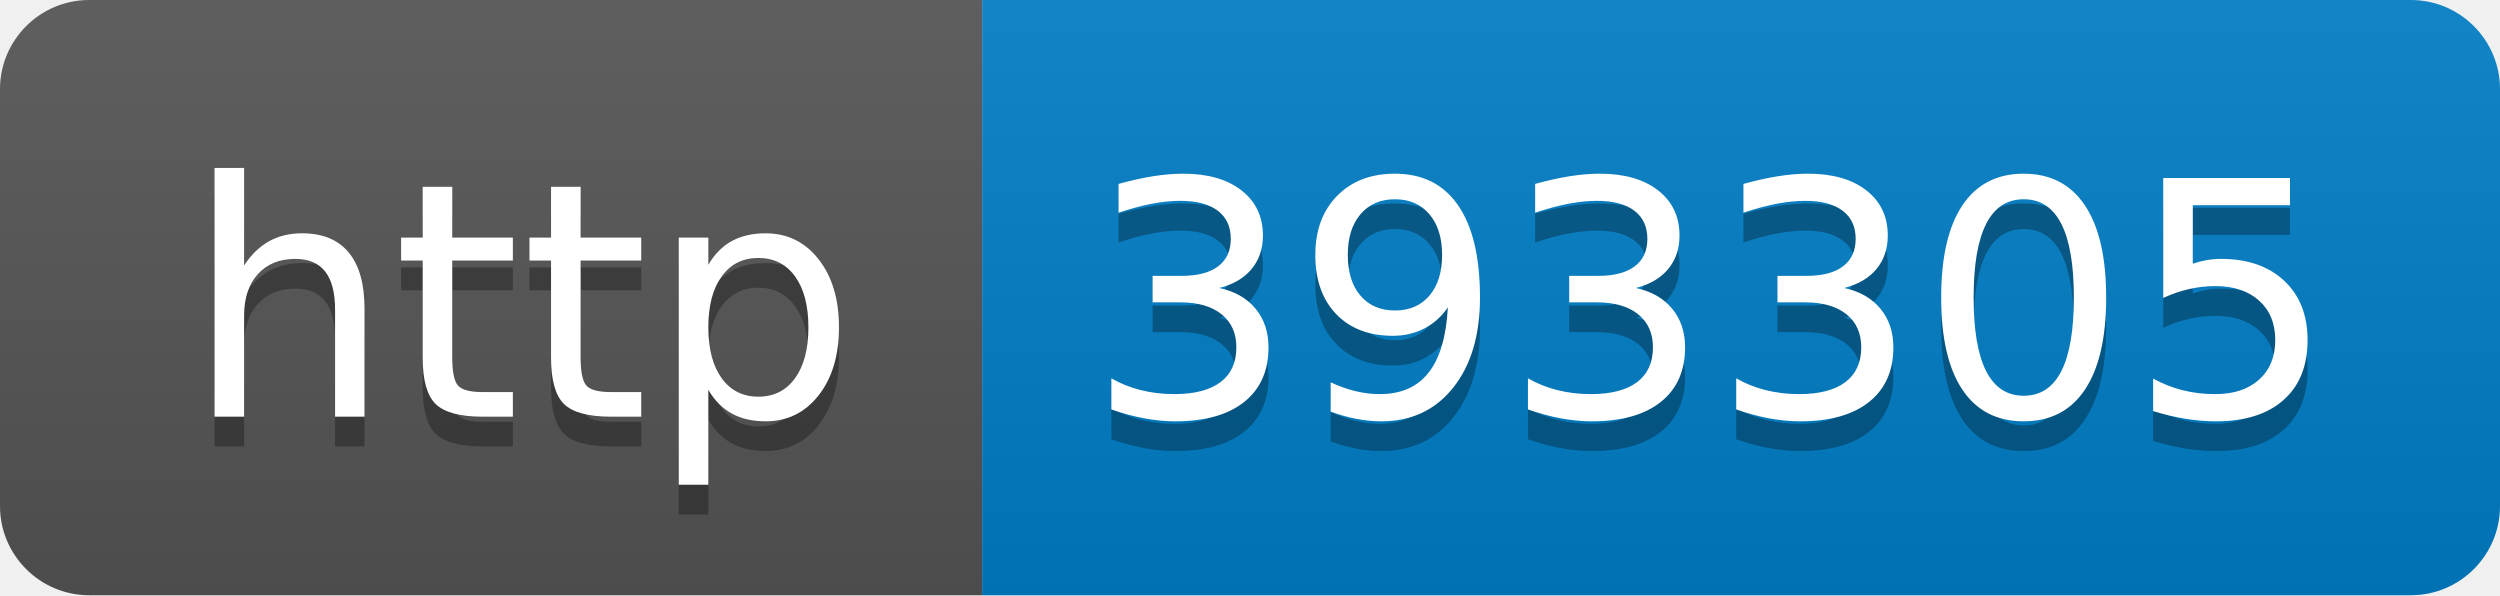
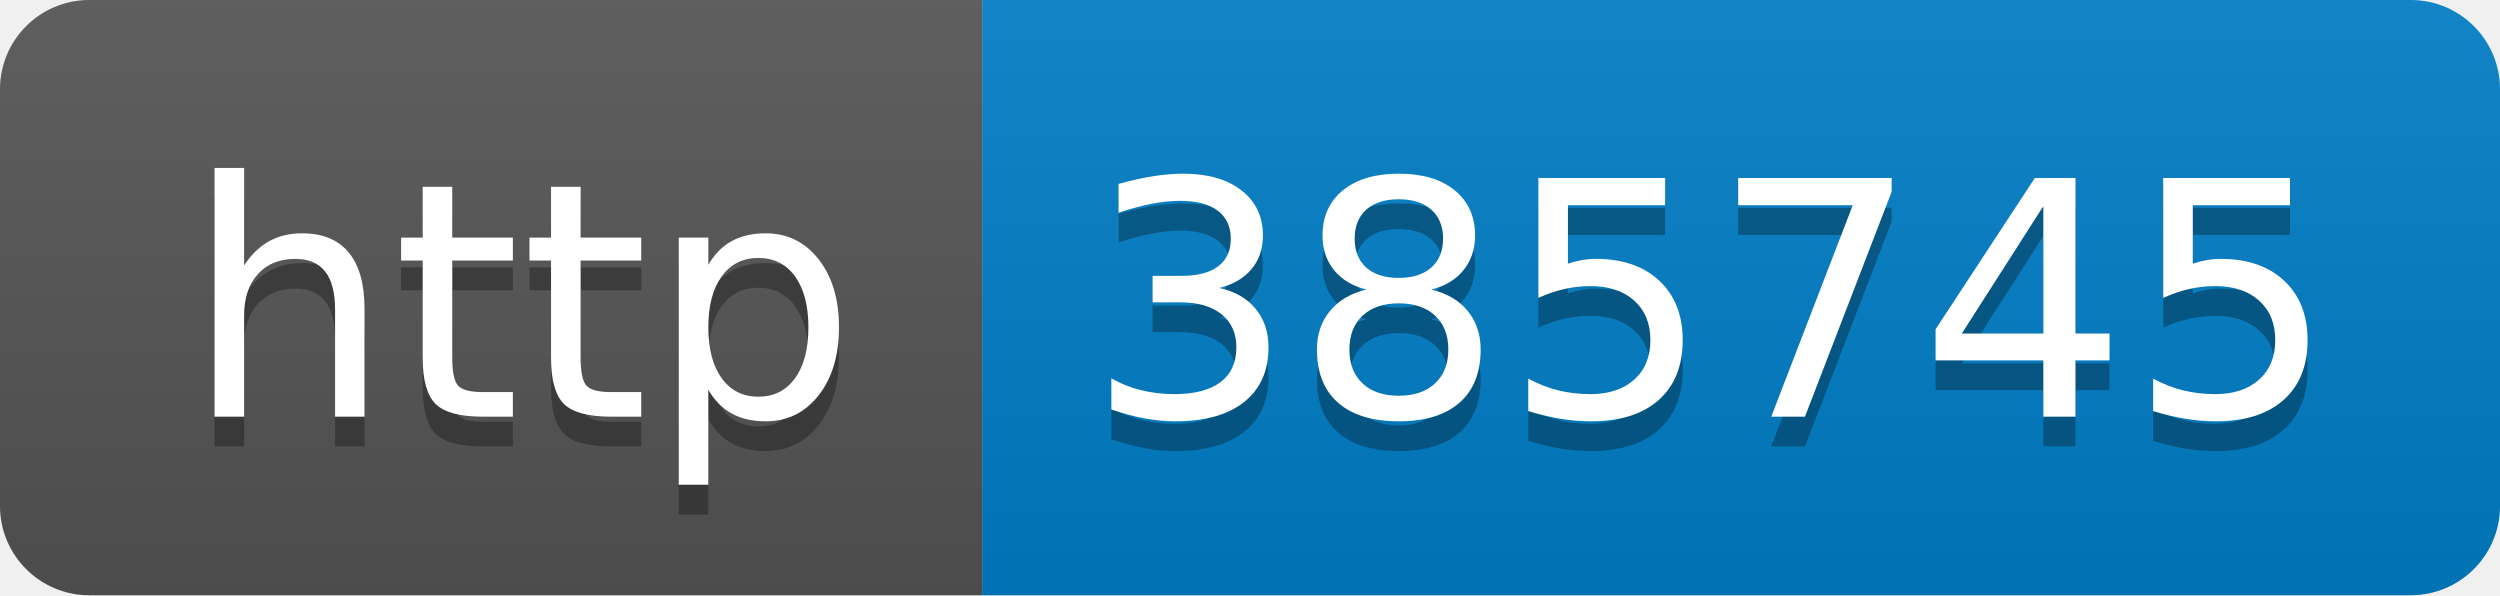
- <svg xmlns="http://www.w3.org/2000/svg" width="84" height="20" role="img" aria-label="http: 393305">
+ <svg xmlns="http://www.w3.org/2000/svg" width="84" height="20" role="img" aria-label="http: 385745">
  <linearGradient id="s" x2="0" y2="100%">
    <stop offset="0" stop-color="#bbb" stop-opacity=".1" />
    <stop offset="1" stop-opacity=".1" />
  </linearGradient>
  <clipPath id="r">
    <rect width="84" height="20" rx="3" fill="#fff" />
  </clipPath>
  <g clip-path="url(#r)">
    <rect width="33" height="20" fill="#555" />
    <rect x="33" width="51" height="20" fill="#007ec6" />
    <rect width="84" height="20" fill="url(#s)" />
  </g>
  <g fill="#fff" text-anchor="middle" font-family="Verdana,Geneva,DejaVu Sans,sans-serif" text-rendering="geometricPrecision" font-size="110">
    <text aria-hidden="true" x="175" y="150" fill="#010101" fill-opacity=".3" transform="scale(.1)" textLength="230">http</text>
    <text x="175" y="140" transform="scale(.1)" fill="#fff" textLength="230">http</text>
-     <text aria-hidden="true" x="575" y="150" fill="#010101" fill-opacity=".3" transform="scale(.1)" textLength="410">393305</text>
-     <text x="575" y="140" transform="scale(.1)" fill="#fff" textLength="410">393305</text>
+     <text aria-hidden="true" x="575" y="150" fill="#010101" fill-opacity=".3" transform="scale(.1)" textLength="410">385745</text>
+     <text x="575" y="140" transform="scale(.1)" fill="#fff" textLength="410">385745</text>
  </g>
</svg>
